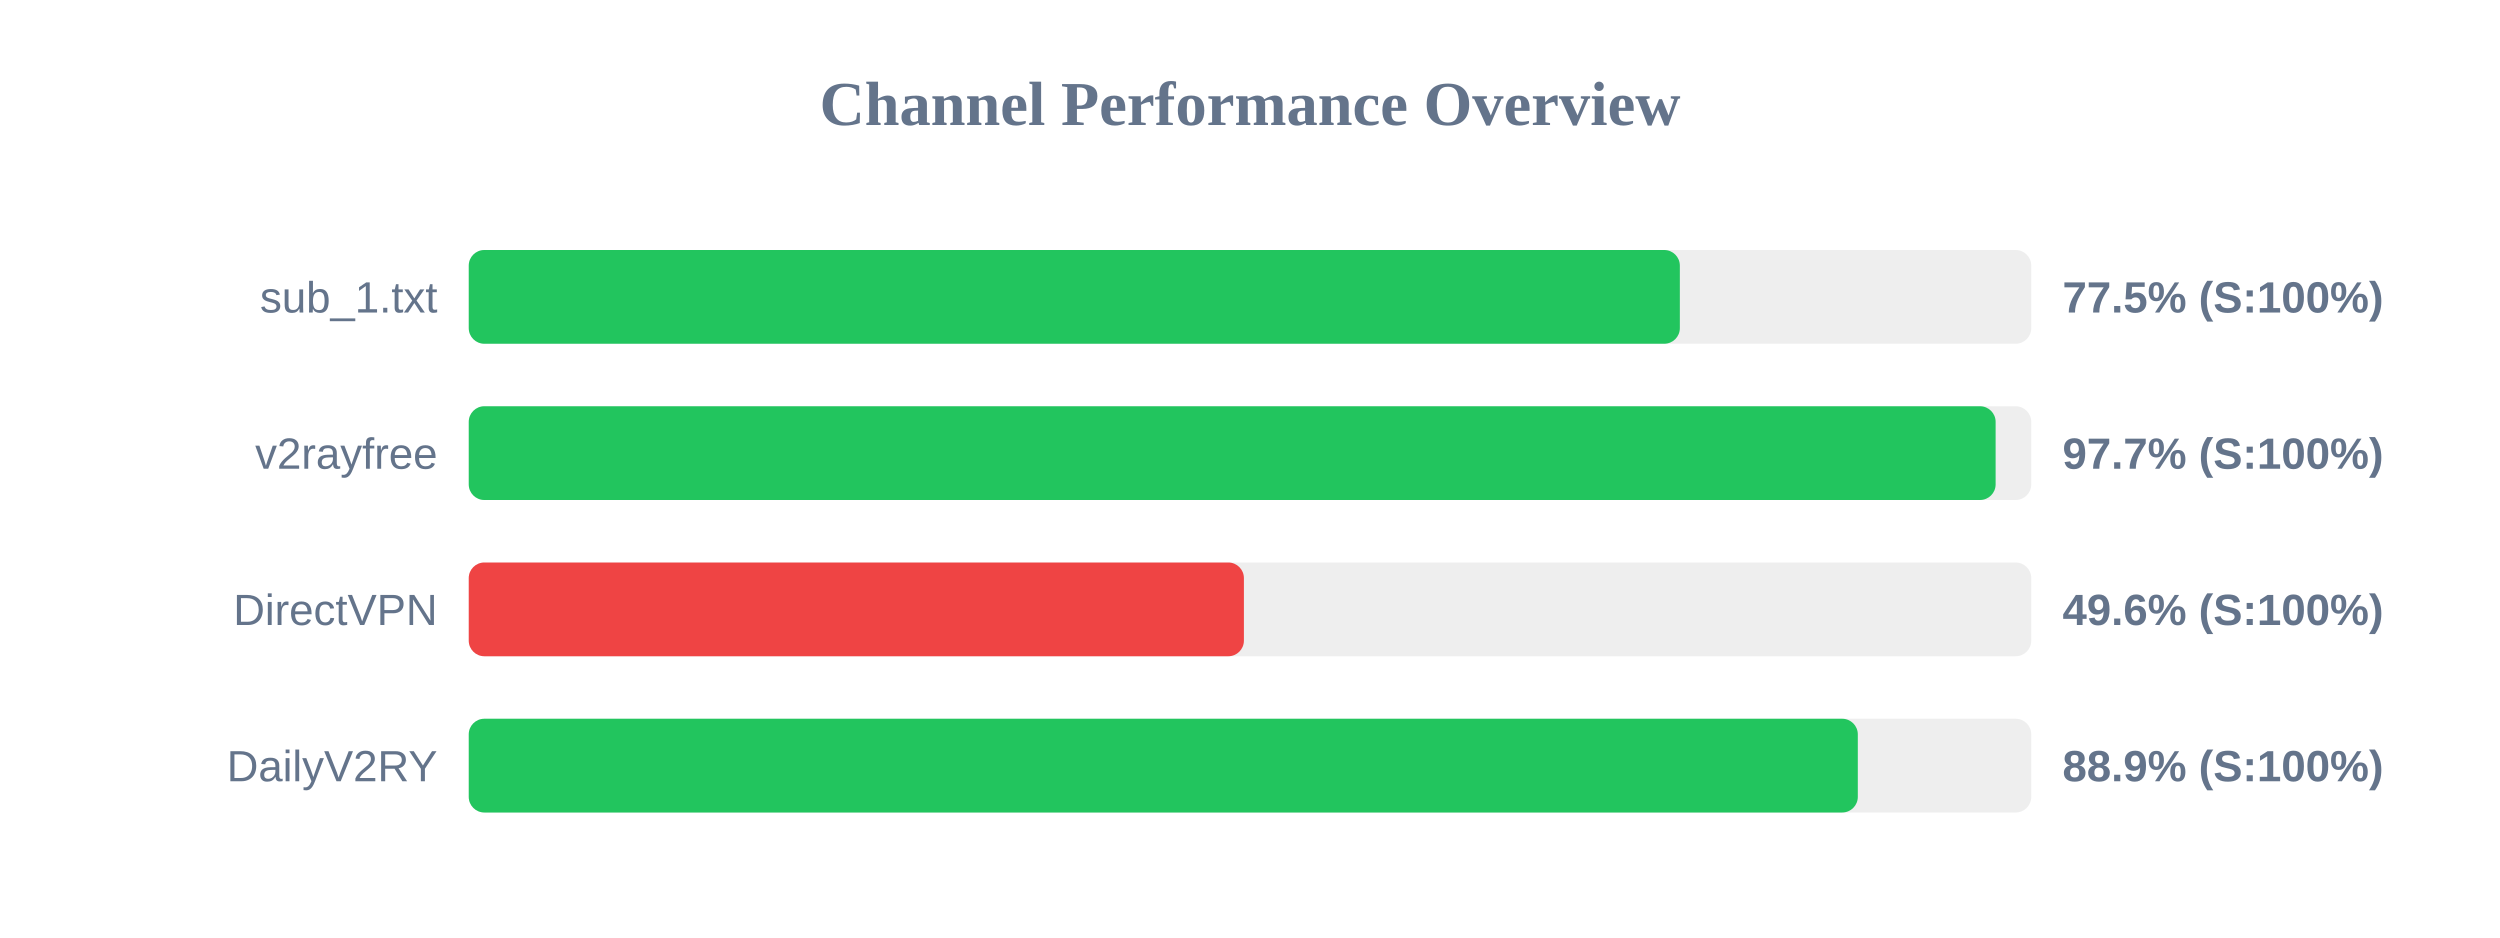
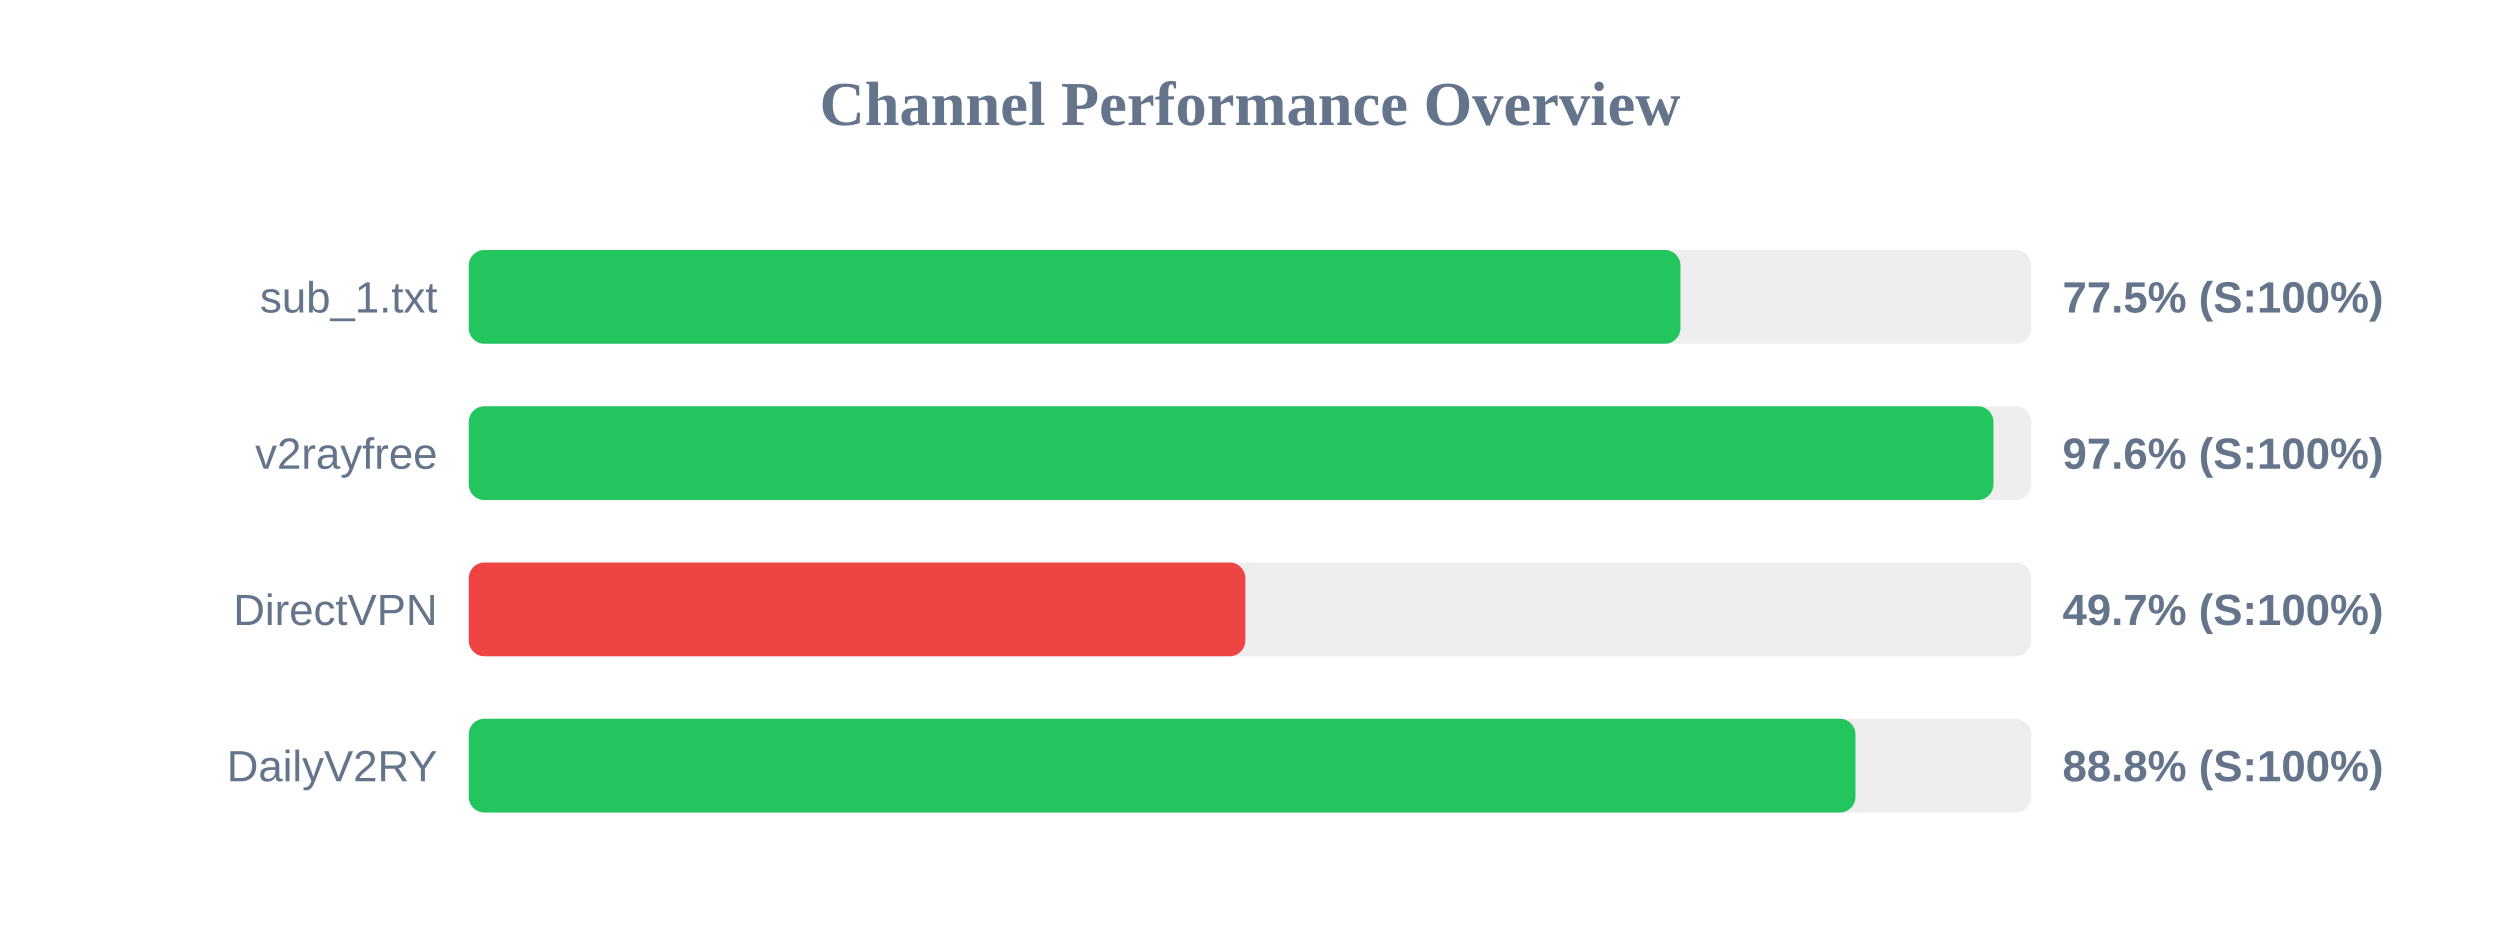
<svg xmlns="http://www.w3.org/2000/svg" width="800" height="300" version="1.1">
  <style>
        .row { font: 14px Arial; fill: #64748b; }
        .score { font: bold 14px Arial; fill: #64748b; }
    </style>
  <text x="400" y="40" text-anchor="middle" font-size="20px" font-weight="bold" fill="#64748b">Channel Performance Overview</text>
  <rect x="150" y="80" width="500" height="30" fill="#eee" rx="5" />
-   <rect x="150" y="80" width="387.55" height="30" fill="#22c55e" rx="5" />
+   <rect x="150" y="80" width="387.75" height="30" fill="#22c55e" rx="5" />
  <text x="140" y="100" text-anchor="end" class="row">sub_1.txt</text>
  <text x="660" y="100" text-anchor="start" class="score">77.5% (S:100%)</text>
  <rect x="150" y="130" width="500" height="30" fill="#eee" rx="5" />
-   <rect x="150" y="130" width="488.6" height="30" fill="#22c55e" rx="5" />
+   <rect x="150" y="130" width="487.9" height="30" fill="#22c55e" rx="5" />
  <text x="140" y="150" text-anchor="end" class="row">v2rayfree</text>
-   <text x="660" y="150" text-anchor="start" class="score">97.7% (S:100%)</text>
+   <text x="660" y="150" text-anchor="start" class="score">97.6% (S:100%)</text>
  <rect x="150" y="180" width="500" height="30" fill="#eee" rx="5" />
-   <rect x="150" y="180" width="248.05" height="30" fill="#ef4444" rx="5" />
+   <rect x="150" y="180" width="248.5" height="30" fill="#ef4444" rx="5" />
  <text x="140" y="200" text-anchor="end" class="row">DirectVPN</text>
-   <text x="660" y="200" text-anchor="start" class="score">49.6% (S:100%)</text>
+   <text x="660" y="200" text-anchor="start" class="score">49.7% (S:100%)</text>
  <rect x="150" y="230" width="500" height="30" fill="#eee" rx="5" />
-   <rect x="150" y="230" width="444.5" height="30" fill="#22c55e" rx="5" />
+   <rect x="150" y="230" width="443.75" height="30" fill="#22c55e" rx="5" />
  <text x="140" y="250" text-anchor="end" class="row">DailyV2RY</text>
-   <text x="660" y="250" text-anchor="start" class="score">88.9% (S:100%)</text>
+   <text x="660" y="250" text-anchor="start" class="score">88.8% (S:100%)</text>
</svg>
